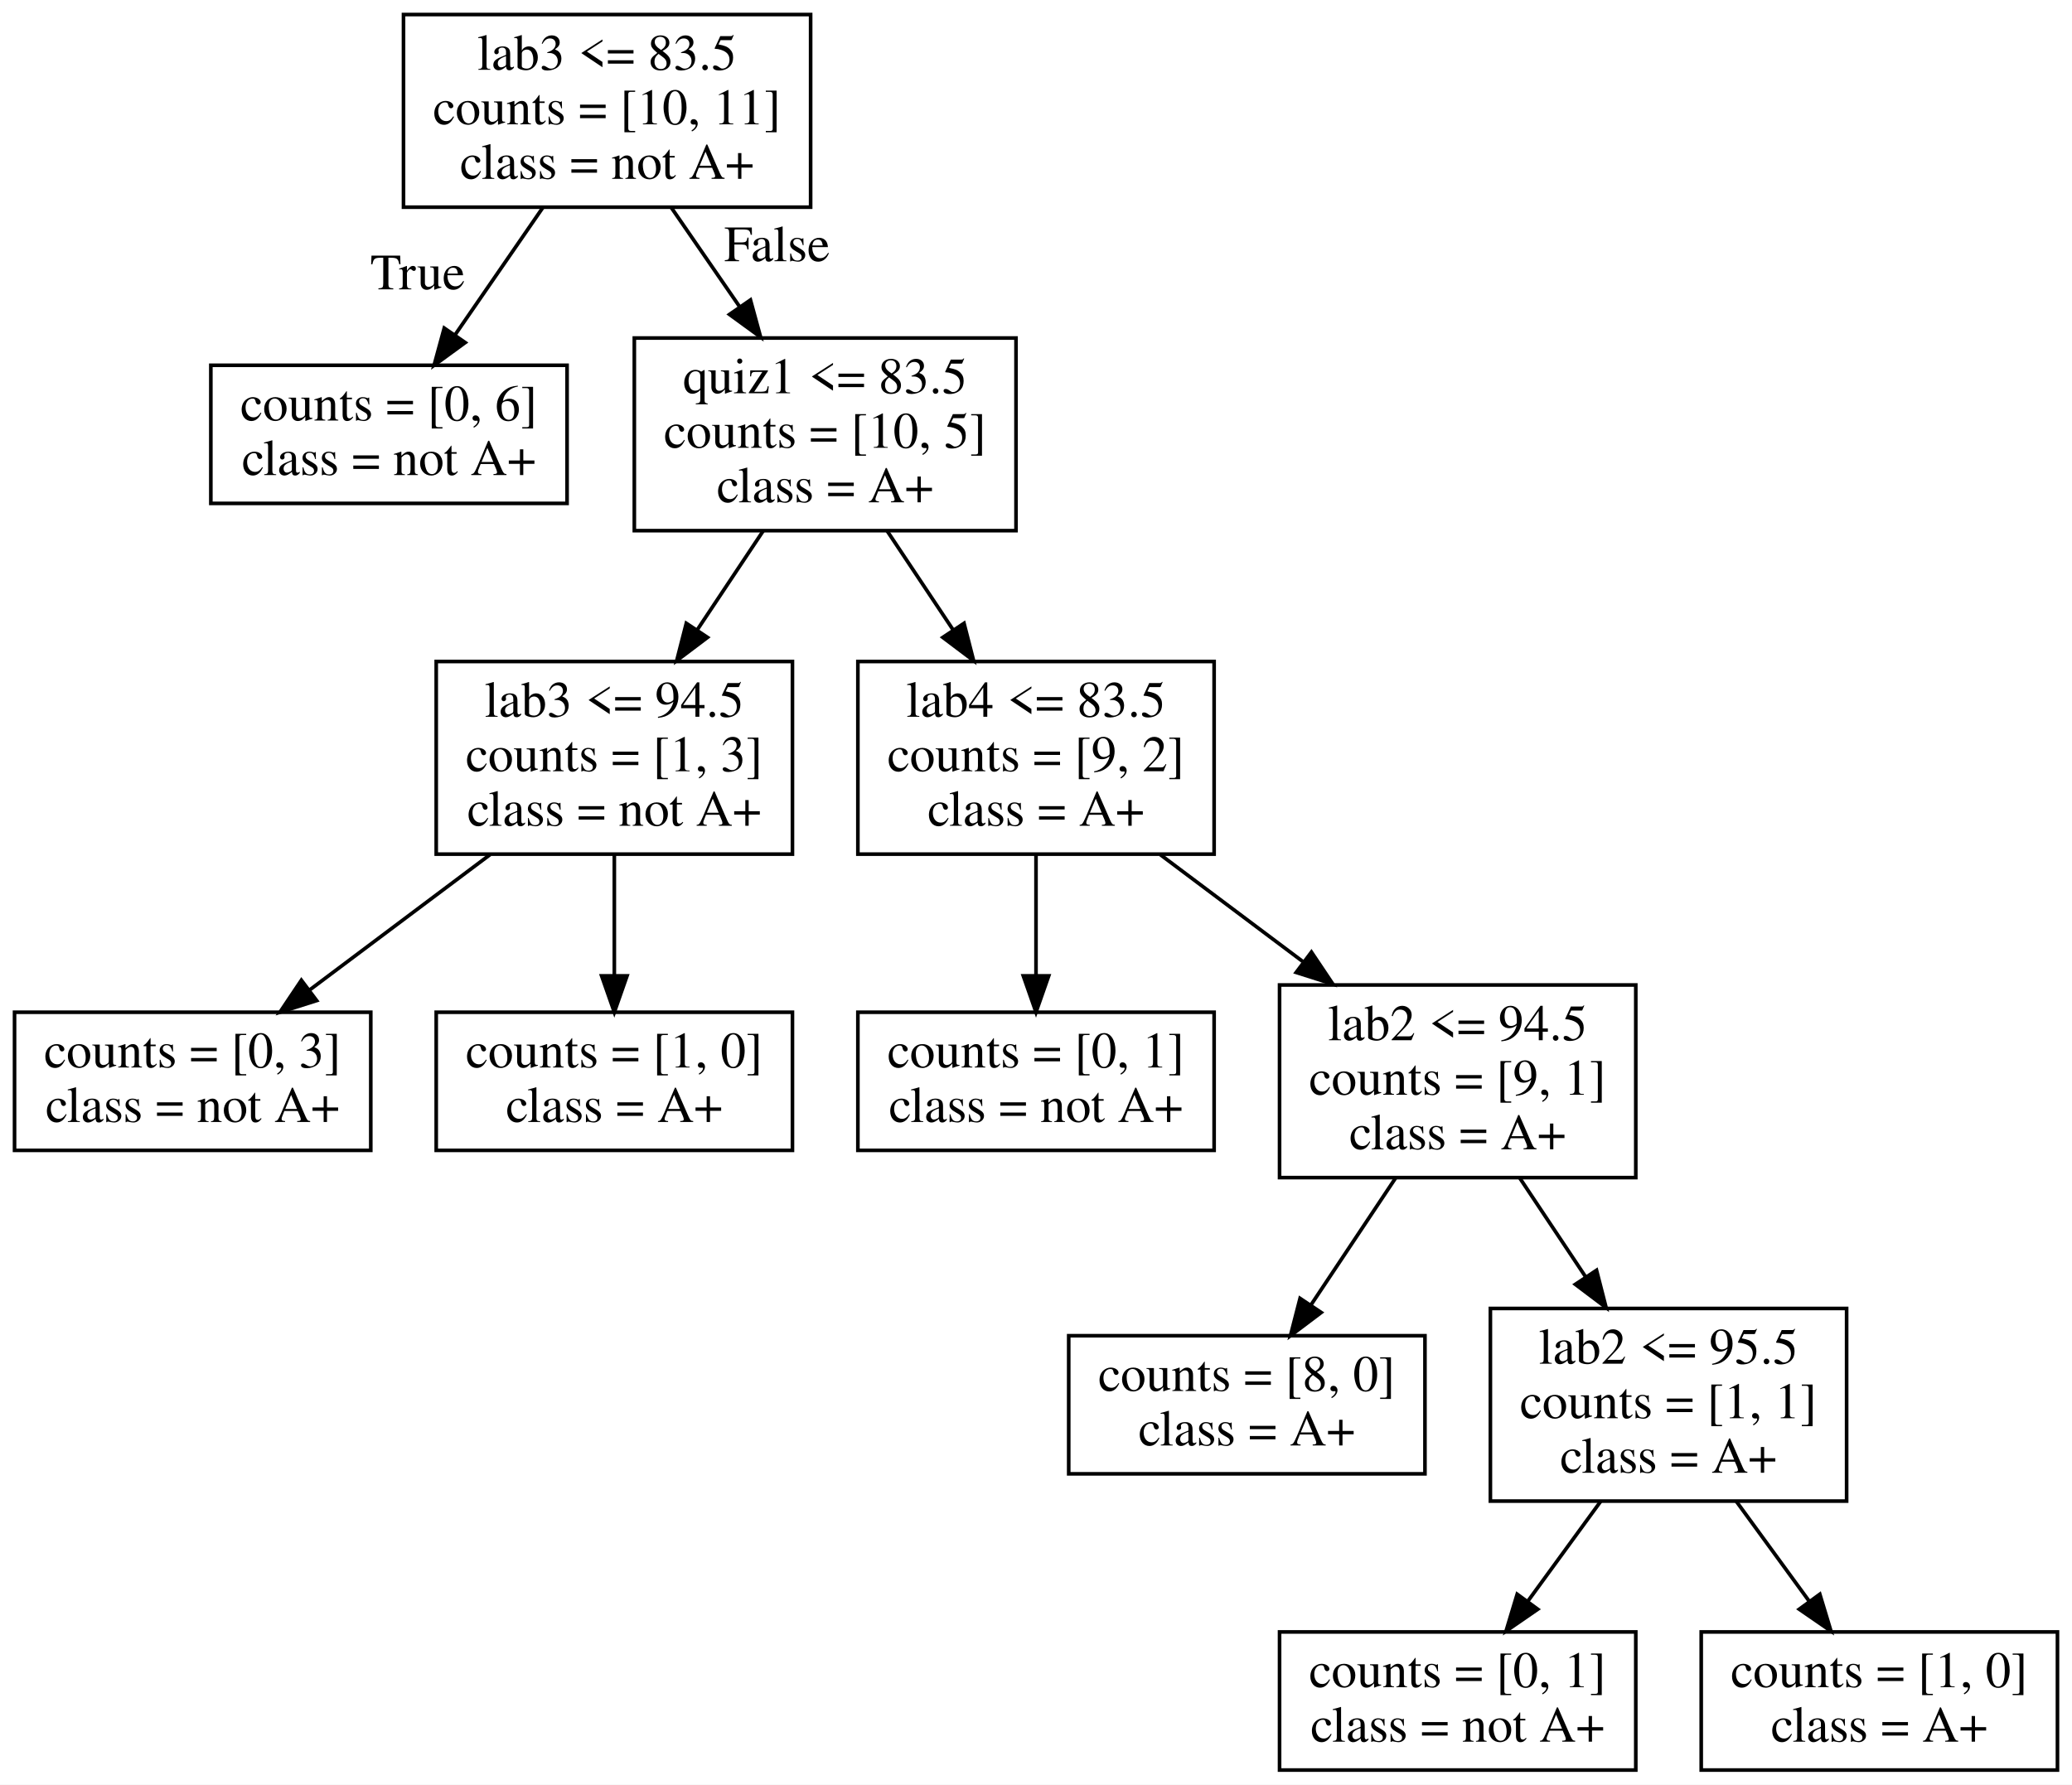
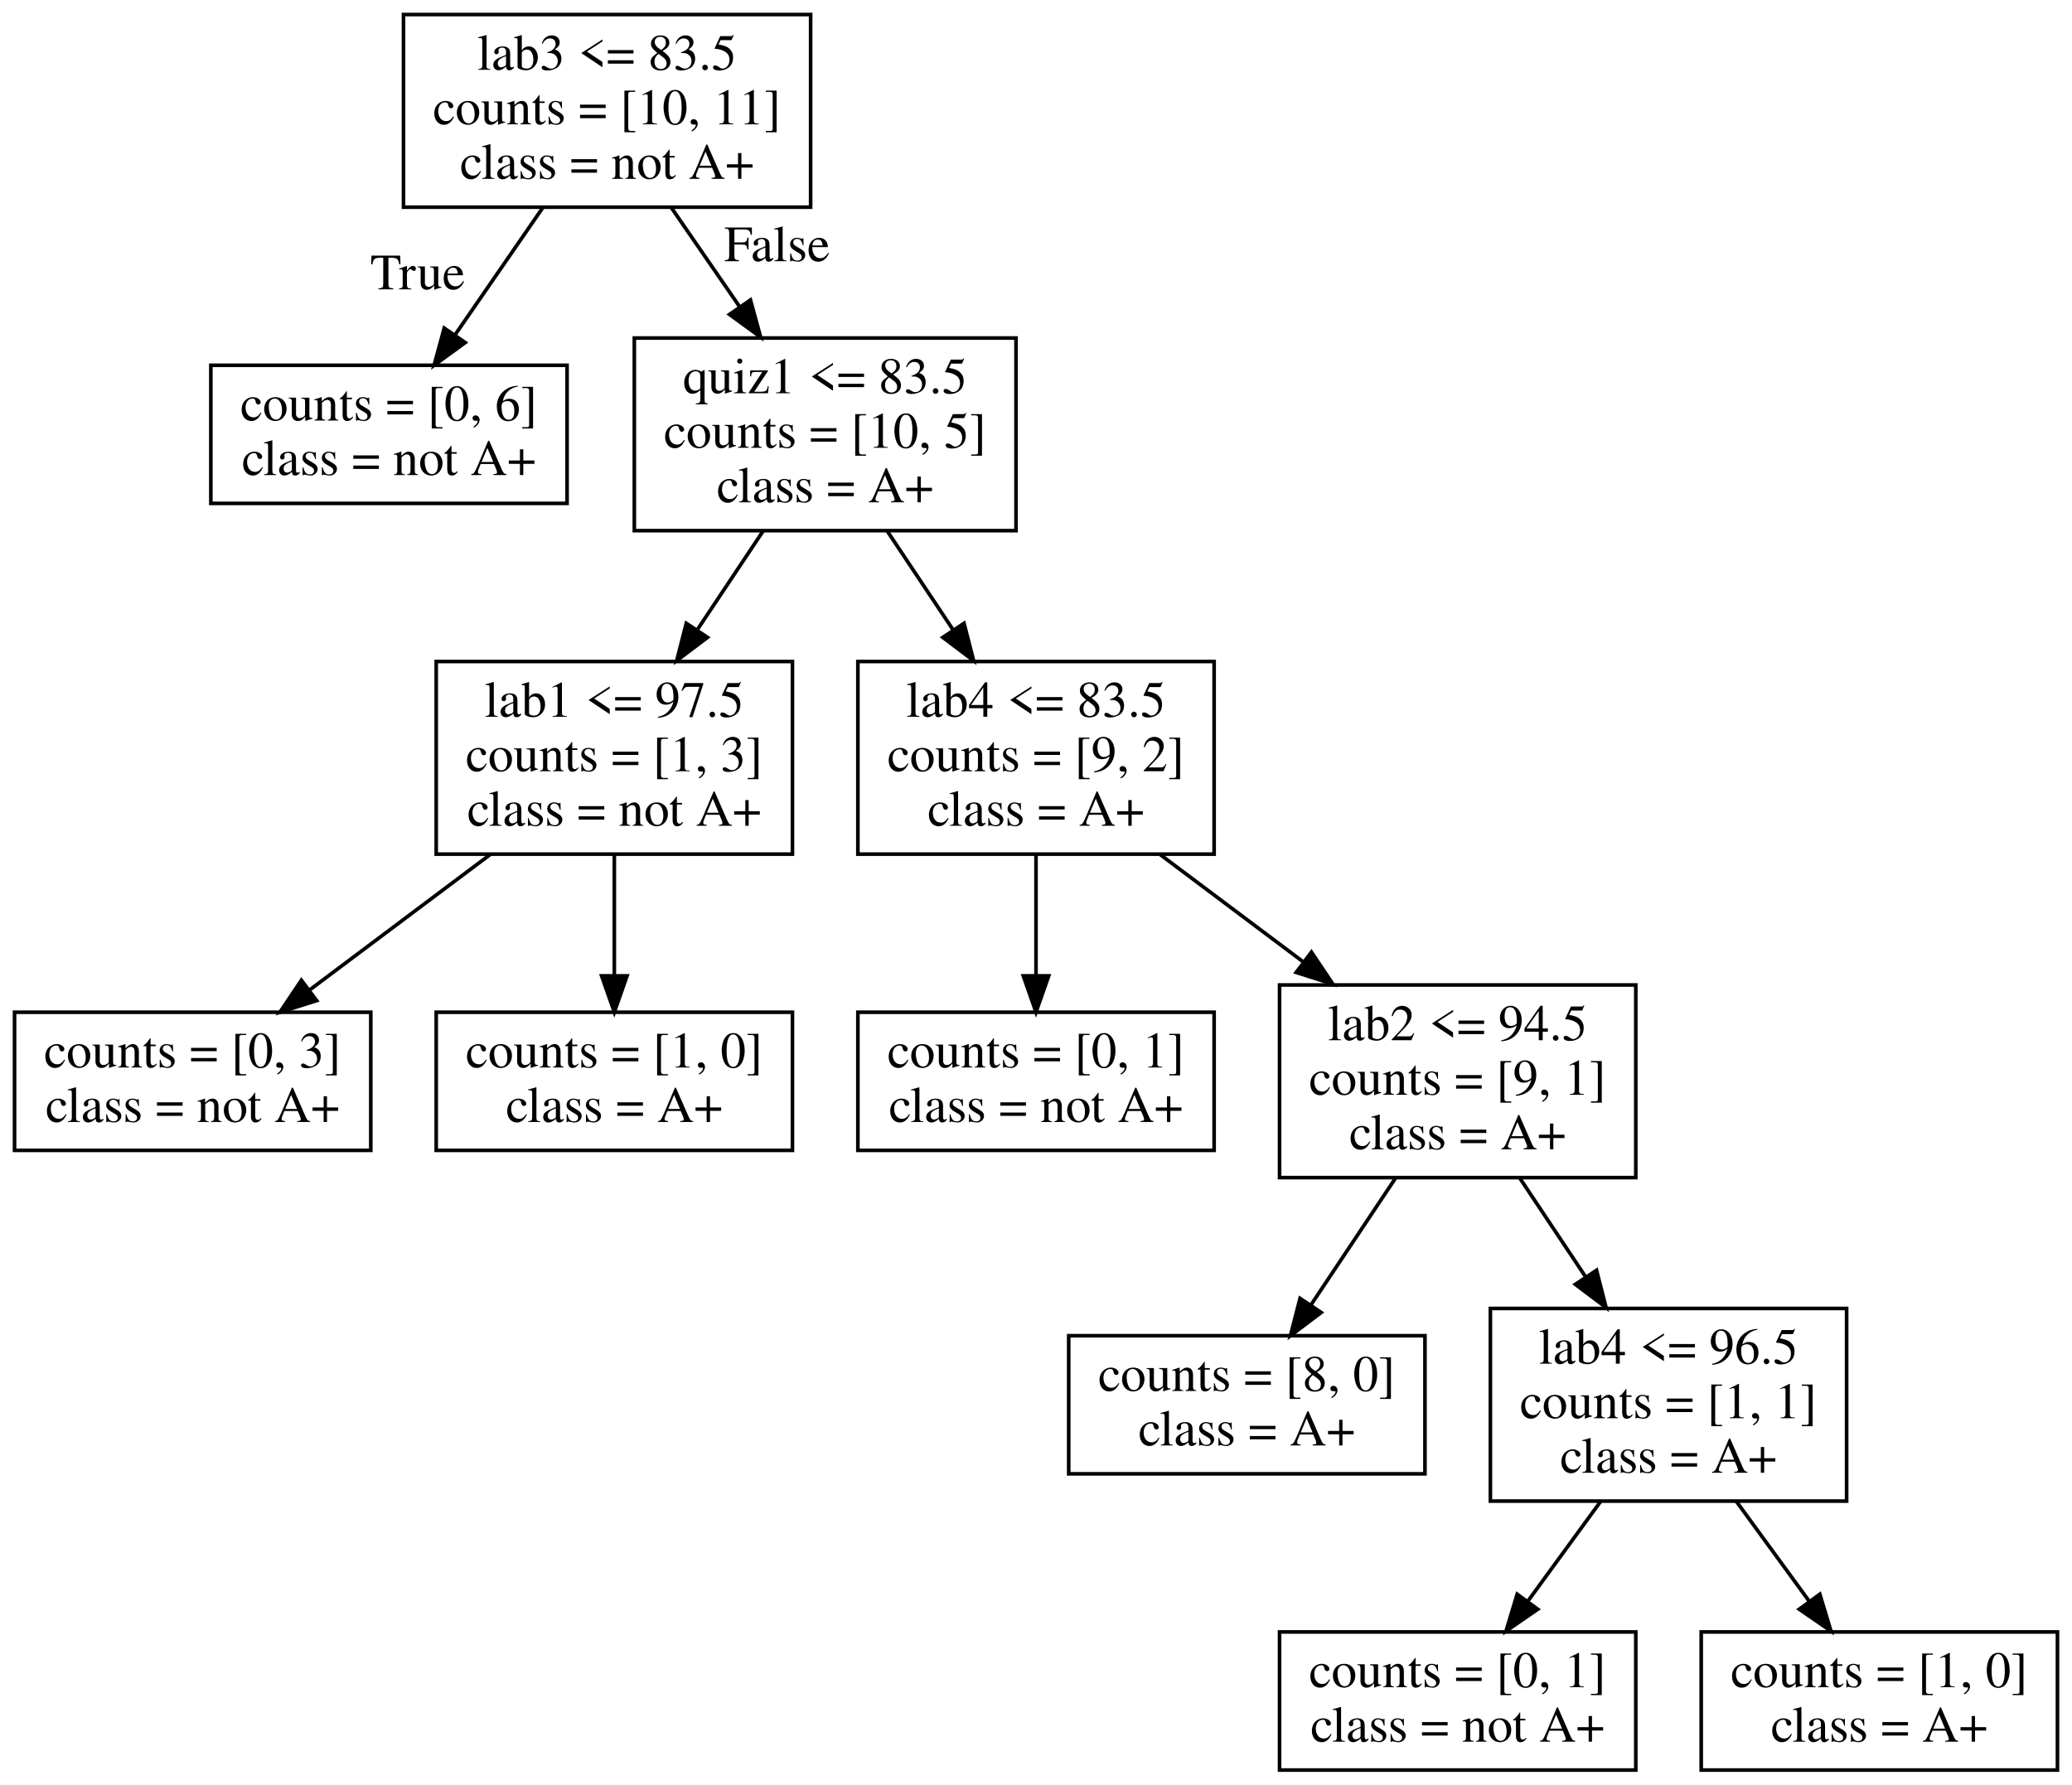
<svg xmlns="http://www.w3.org/2000/svg" width="570pt" height="491pt" viewBox="0.00 0.00 570.00 491.00">
  <g id="graph0" class="graph" transform="scale(1 1) rotate(0) translate(4 487)">
    <polygon fill="white" stroke="transparent" points="-4,4 -4,-487 566,-487 566,4 -4,4" />
    <g id="node1" class="node">
      <polygon fill="none" stroke="black" points="219,-483 107,-483 107,-430 219,-430 219,-483" />
      <text text-anchor="middle" x="163" y="-467.8" font-family="Times,serif" font-size="14.00">lab3 &lt;= 83.5</text>
      <text text-anchor="middle" x="163" y="-452.8" font-family="Times,serif" font-size="14.00">counts = [10, 11]</text>
      <text text-anchor="middle" x="163" y="-437.8" font-family="Times,serif" font-size="14.00">class = not A+</text>
    </g>
    <g id="node2" class="node">
      <polygon fill="none" stroke="black" points="152,-386.5 54,-386.5 54,-348.5 152,-348.5 152,-386.5" />
      <text text-anchor="middle" x="103" y="-371.3" font-family="Times,serif" font-size="14.00">counts = [0, 6]</text>
      <text text-anchor="middle" x="103" y="-356.3" font-family="Times,serif" font-size="14.00">class = not A+</text>
    </g>
    <g id="edge1" class="edge">
      <path fill="none" stroke="black" d="M145.32,-429.87C137.74,-418.87 128.89,-406.03 121.24,-394.95" />
      <polygon fill="black" stroke="black" points="123.98,-392.75 115.42,-386.51 118.21,-396.73 123.98,-392.75" />
      <text text-anchor="middle" x="110.9" y="-407.4" font-family="Times,serif" font-size="14.00">True</text>
    </g>
    <g id="node3" class="node">
      <polygon fill="none" stroke="black" points="275.5,-394 170.5,-394 170.5,-341 275.5,-341 275.5,-394" />
      <text text-anchor="middle" x="223" y="-378.8" font-family="Times,serif" font-size="14.00">quiz1 &lt;= 83.5</text>
      <text text-anchor="middle" x="223" y="-363.8" font-family="Times,serif" font-size="14.00">counts = [10, 5]</text>
      <text text-anchor="middle" x="223" y="-348.8" font-family="Times,serif" font-size="14.00">class = A+</text>
    </g>
    <g id="edge2" class="edge">
      <path fill="none" stroke="black" d="M180.68,-429.87C186.55,-421.36 193.17,-411.75 199.41,-402.7" />
      <polygon fill="black" stroke="black" points="202.45,-404.47 205.24,-394.25 196.68,-400.49 202.45,-404.47" />
      <text text-anchor="middle" x="209.76" y="-415.14" font-family="Times,serif" font-size="14.00">False</text>
    </g>
    <g id="node4" class="node">
      <polygon fill="none" stroke="black" points="214,-305 116,-305 116,-252 214,-252 214,-305" />
-       <text text-anchor="middle" x="165" y="-289.8" font-family="Times,serif" font-size="14.00">lab3 &lt;= 94.5</text>
+       <text text-anchor="middle" x="165" y="-289.8" font-family="Times,serif" font-size="14.00">lab1 &lt;= 97.5</text>
      <text text-anchor="middle" x="165" y="-274.8" font-family="Times,serif" font-size="14.00">counts = [1, 3]</text>
      <text text-anchor="middle" x="165" y="-259.8" font-family="Times,serif" font-size="14.00">class = not A+</text>
    </g>
    <g id="edge3" class="edge">
      <path fill="none" stroke="black" d="M205.91,-340.87C200.24,-332.36 193.83,-322.75 187.8,-313.7" />
      <polygon fill="black" stroke="black" points="190.63,-311.63 182.17,-305.25 184.8,-315.51 190.63,-311.63" />
    </g>
    <g id="node7" class="node">
      <polygon fill="none" stroke="black" points="330,-305 232,-305 232,-252 330,-252 330,-305" />
      <text text-anchor="middle" x="281" y="-289.8" font-family="Times,serif" font-size="14.00">lab4 &lt;= 83.5</text>
      <text text-anchor="middle" x="281" y="-274.8" font-family="Times,serif" font-size="14.00">counts = [9, 2]</text>
      <text text-anchor="middle" x="281" y="-259.8" font-family="Times,serif" font-size="14.00">class = A+</text>
    </g>
    <g id="edge6" class="edge">
      <path fill="none" stroke="black" d="M240.09,-340.87C245.76,-332.36 252.17,-322.75 258.2,-313.7" />
      <polygon fill="black" stroke="black" points="261.2,-315.51 263.83,-305.25 255.37,-311.63 261.2,-315.51" />
    </g>
    <g id="node5" class="node">
      <polygon fill="none" stroke="black" points="98,-208.5 0,-208.5 0,-170.5 98,-170.5 98,-208.5" />
      <text text-anchor="middle" x="49" y="-193.3" font-family="Times,serif" font-size="14.00">counts = [0, 3]</text>
      <text text-anchor="middle" x="49" y="-178.3" font-family="Times,serif" font-size="14.00">class = not A+</text>
    </g>
    <g id="edge4" class="edge">
      <path fill="none" stroke="black" d="M130.82,-251.87C115.15,-240.11 96.66,-226.25 81.23,-214.67" />
      <polygon fill="black" stroke="black" points="83.11,-211.71 73.01,-208.51 78.91,-217.31 83.11,-211.71" />
    </g>
    <g id="node6" class="node">
      <polygon fill="none" stroke="black" points="214,-208.5 116,-208.5 116,-170.5 214,-170.5 214,-208.5" />
      <text text-anchor="middle" x="165" y="-193.3" font-family="Times,serif" font-size="14.00">counts = [1, 0]</text>
      <text text-anchor="middle" x="165" y="-178.3" font-family="Times,serif" font-size="14.00">class = A+</text>
    </g>
    <g id="edge5" class="edge">
      <path fill="none" stroke="black" d="M165,-251.87C165,-241.42 165,-229.3 165,-218.61" />
      <polygon fill="black" stroke="black" points="168.5,-218.51 165,-208.51 161.5,-218.51 168.5,-218.51" />
    </g>
    <g id="node8" class="node">
      <polygon fill="none" stroke="black" points="330,-208.5 232,-208.5 232,-170.5 330,-170.5 330,-208.5" />
      <text text-anchor="middle" x="281" y="-193.3" font-family="Times,serif" font-size="14.00">counts = [0, 1]</text>
      <text text-anchor="middle" x="281" y="-178.3" font-family="Times,serif" font-size="14.00">class = not A+</text>
    </g>
    <g id="edge7" class="edge">
      <path fill="none" stroke="black" d="M281,-251.87C281,-241.42 281,-229.3 281,-218.61" />
      <polygon fill="black" stroke="black" points="284.5,-218.51 281,-208.51 277.5,-218.51 284.5,-218.51" />
    </g>
    <g id="node9" class="node">
      <polygon fill="none" stroke="black" points="446,-216 348,-216 348,-163 446,-163 446,-216" />
      <text text-anchor="middle" x="397" y="-200.8" font-family="Times,serif" font-size="14.00">lab2 &lt;= 94.5</text>
      <text text-anchor="middle" x="397" y="-185.8" font-family="Times,serif" font-size="14.00">counts = [9, 1]</text>
      <text text-anchor="middle" x="397" y="-170.8" font-family="Times,serif" font-size="14.00">class = A+</text>
    </g>
    <g id="edge8" class="edge">
      <path fill="none" stroke="black" d="M315.18,-251.87C327.46,-242.66 341.46,-232.15 354.37,-222.47" />
      <polygon fill="black" stroke="black" points="356.77,-225.05 362.67,-216.25 352.57,-219.45 356.77,-225.05" />
    </g>
    <g id="node10" class="node">
      <polygon fill="none" stroke="black" points="388,-119.5 290,-119.5 290,-81.5 388,-81.5 388,-119.5" />
      <text text-anchor="middle" x="339" y="-104.3" font-family="Times,serif" font-size="14.00">counts = [8, 0]</text>
      <text text-anchor="middle" x="339" y="-89.3" font-family="Times,serif" font-size="14.00">class = A+</text>
    </g>
    <g id="edge9" class="edge">
      <path fill="none" stroke="black" d="M379.91,-162.87C372.58,-151.87 364.02,-139.03 356.63,-127.95" />
      <polygon fill="black" stroke="black" points="359.46,-125.89 351,-119.51 353.64,-129.77 359.46,-125.89" />
    </g>
    <g id="node11" class="node">
      <polygon fill="none" stroke="black" points="504,-127 406,-127 406,-74 504,-74 504,-127" />
-       <text text-anchor="middle" x="455" y="-111.8" font-family="Times,serif" font-size="14.00">lab2 &lt;= 95.5</text>
+       <text text-anchor="middle" x="455" y="-111.8" font-family="Times,serif" font-size="14.00">lab4 &lt;= 96.5</text>
      <text text-anchor="middle" x="455" y="-96.8" font-family="Times,serif" font-size="14.00">counts = [1, 1]</text>
      <text text-anchor="middle" x="455" y="-81.8" font-family="Times,serif" font-size="14.00">class = A+</text>
    </g>
    <g id="edge10" class="edge">
      <path fill="none" stroke="black" d="M414.09,-162.87C419.76,-154.36 426.17,-144.75 432.2,-135.7" />
      <polygon fill="black" stroke="black" points="435.2,-137.51 437.83,-127.25 429.37,-133.63 435.2,-137.51" />
    </g>
    <g id="node12" class="node">
      <polygon fill="none" stroke="black" points="446,-38 348,-38 348,0 446,0 446,-38" />
      <text text-anchor="middle" x="397" y="-22.8" font-family="Times,serif" font-size="14.00">counts = [0, 1]</text>
      <text text-anchor="middle" x="397" y="-7.8" font-family="Times,serif" font-size="14.00">class = not A+</text>
    </g>
    <g id="edge11" class="edge">
      <path fill="none" stroke="black" d="M436.33,-73.91C429.9,-65.1 422.7,-55.23 416.23,-46.36" />
      <polygon fill="black" stroke="black" points="419.03,-44.25 410.31,-38.24 413.37,-48.38 419.03,-44.25" />
    </g>
    <g id="node13" class="node">
      <polygon fill="none" stroke="black" points="562,-38 464,-38 464,0 562,0 562,-38" />
      <text text-anchor="middle" x="513" y="-22.8" font-family="Times,serif" font-size="14.00">counts = [1, 0]</text>
      <text text-anchor="middle" x="513" y="-7.8" font-family="Times,serif" font-size="14.00">class = A+</text>
    </g>
    <g id="edge12" class="edge">
      <path fill="none" stroke="black" d="M473.67,-73.91C480.1,-65.1 487.3,-55.23 493.77,-46.36" />
      <polygon fill="black" stroke="black" points="496.63,-48.38 499.69,-38.24 490.97,-44.25 496.63,-48.38" />
    </g>
  </g>
</svg>
